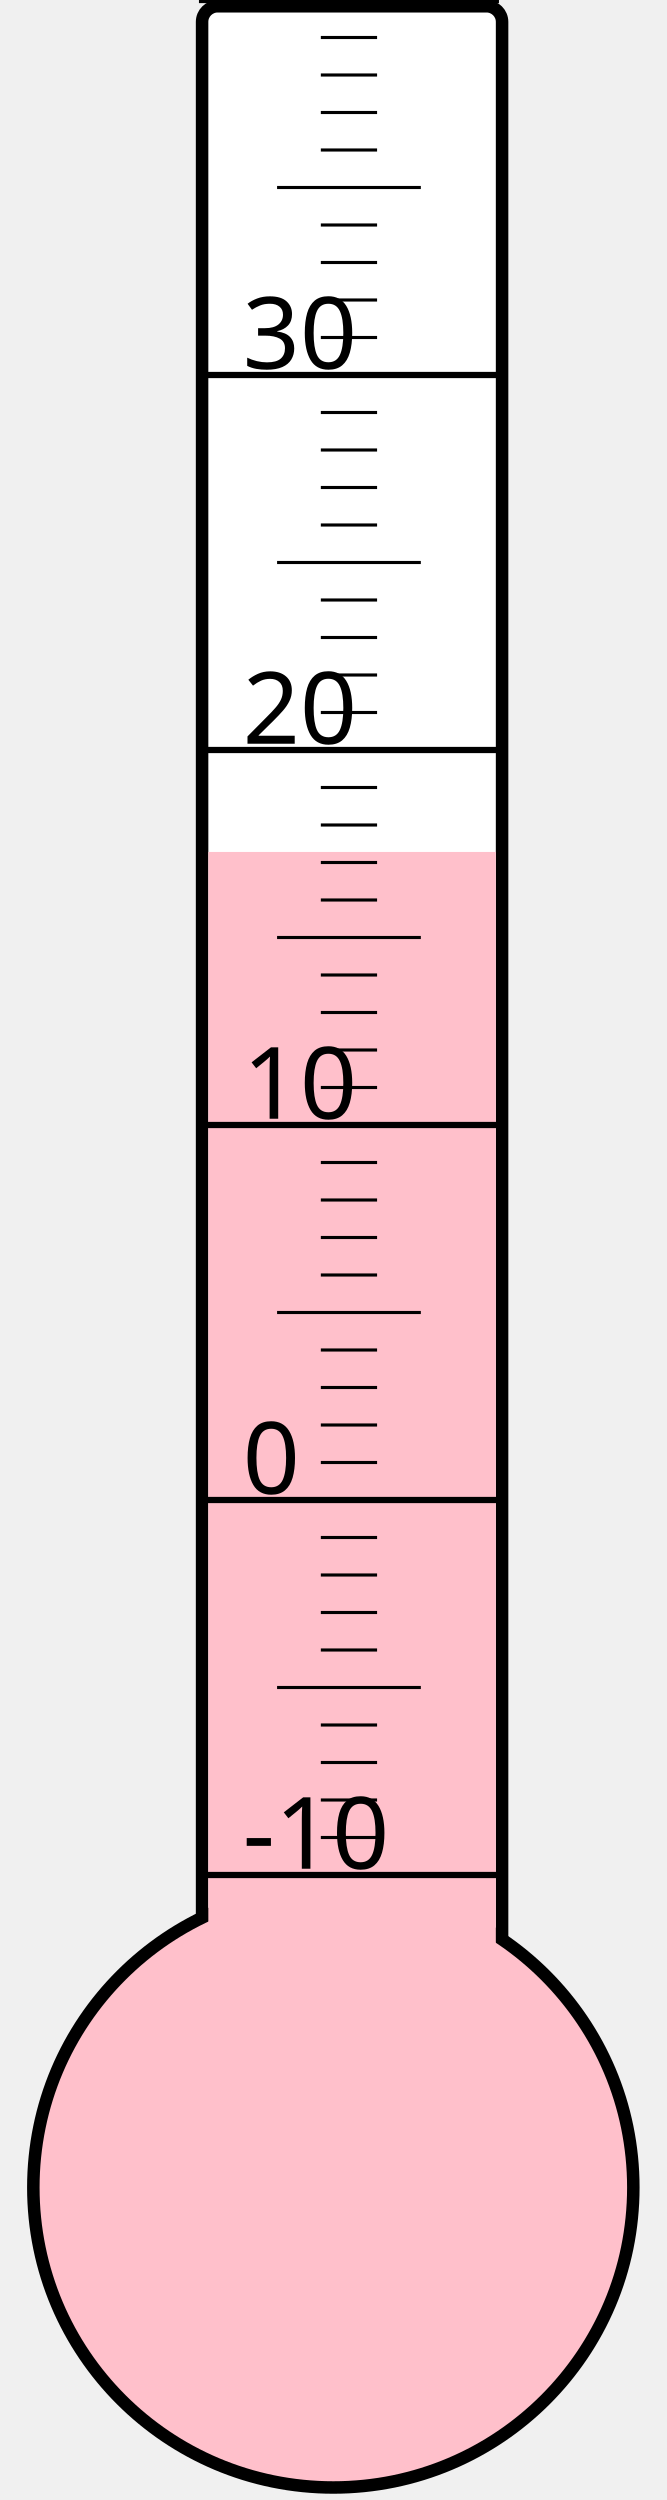
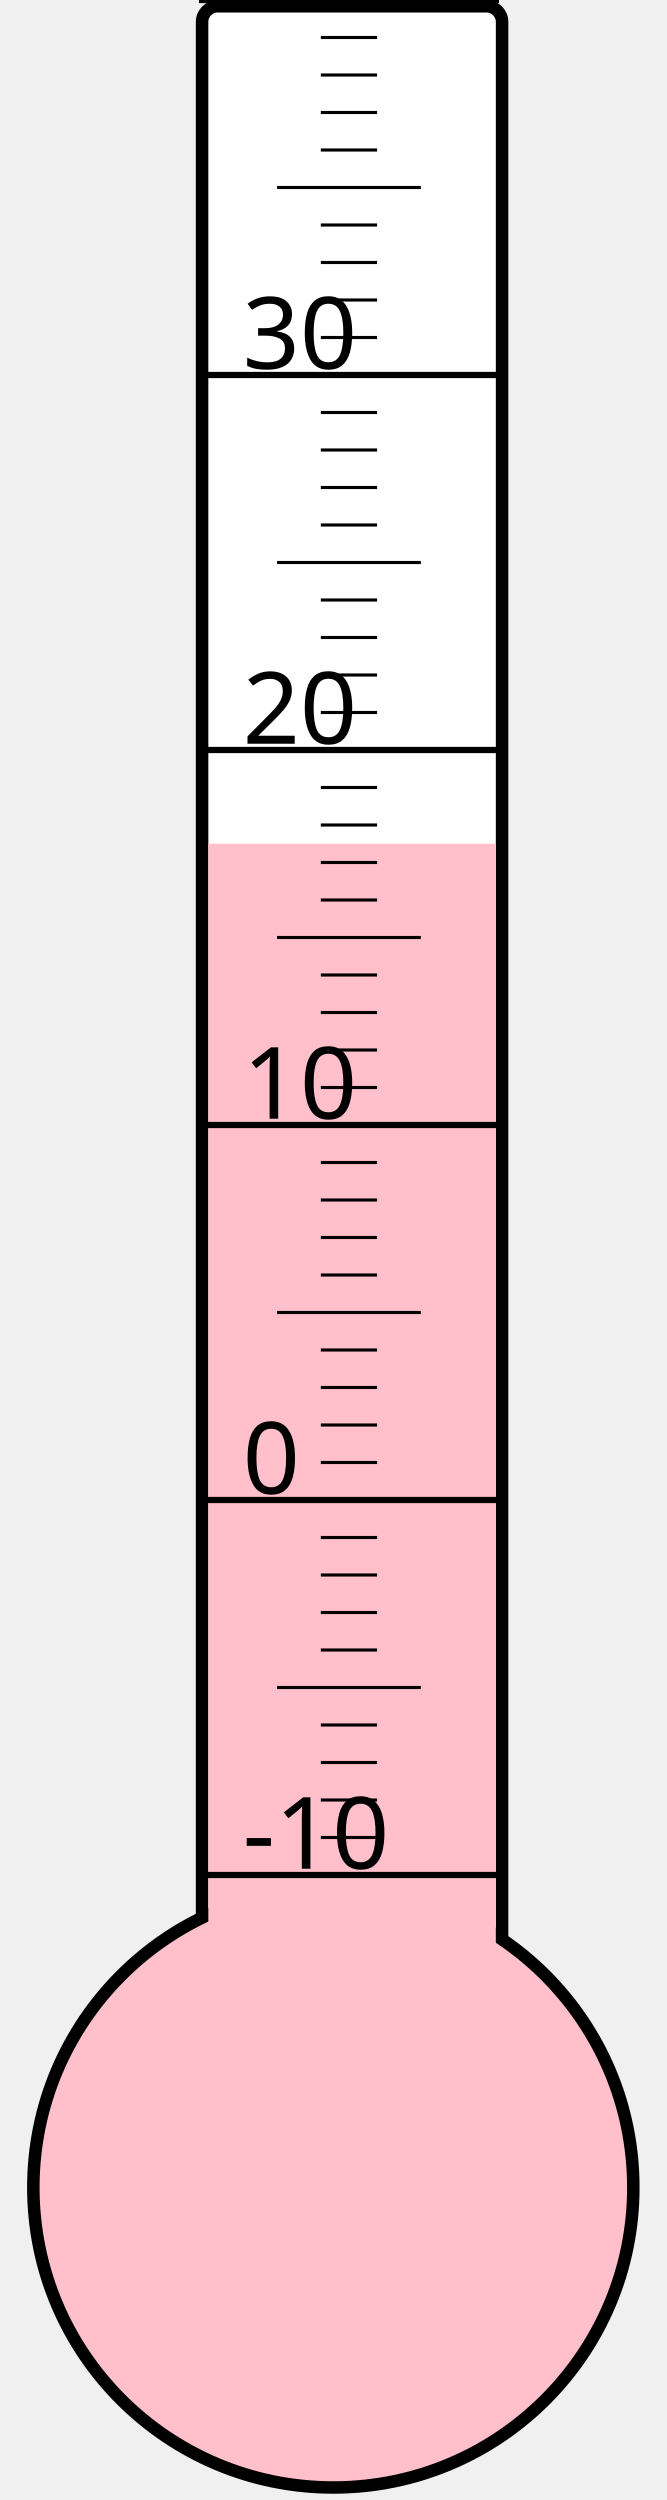
<svg xmlns="http://www.w3.org/2000/svg" width="40px" height="150px" viewBox="0 0 200 800">
  <rect width="200" height="800" x="0" y="0" style="fill: #ffffeb; fill-opacity: 0;" />
  <rect width="96" height="680" x="58" y="2" rx="5" ry="5" style="fill: white; fill-opacity: 1; stroke: black; stroke-width: 4;" />
  <circle cx="100" cy="700" r="96" style="fill: pink; stroke: black; stroke-width: 4;" />
-   <rect width="92" height="427.375" x="60" y="272.625" style="fill: pink; fill-opacity: 1; stroke-width: 0;" />
+   <rect width="92" height="430.0" x="60" y="270.0" style="fill: pink; fill-opacity: 1; stroke-width: 0;" />
  <text x="71" y="598" style="font-family: sans-serif; font-size: 24pt;">-10</text>
  <text x="71" y="478" style="font-family: sans-serif; font-size: 24pt;">0</text>
  <text x="71" y="358" style="font-family: sans-serif; font-size: 24pt;">10</text>
  <text x="71" y="238" style="font-family: sans-serif; font-size: 24pt;">20</text>
  <text x="71" y="118" style="font-family: sans-serif; font-size: 24pt;">30</text>
  <g style="stroke: black;">
    <line x1="57" y1="600" x2="153" y2="600" style="stroke-width: 2;" />
    <line x1="96" y1="588" x2="114" y2="588" style="stroke-width: 1;" />
    <line x1="96" y1="576" x2="114" y2="576" style="stroke-width: 1;" />
    <line x1="96" y1="564" x2="114" y2="564" style="stroke-width: 1;" />
    <line x1="96" y1="552" x2="114" y2="552" style="stroke-width: 1;" />
    <line x1="82" y1="540" x2="128" y2="540" style="stroke-width: 1;" />
    <line x1="96" y1="528" x2="114" y2="528" style="stroke-width: 1;" />
    <line x1="96" y1="516" x2="114" y2="516" style="stroke-width: 1;" />
    <line x1="96" y1="504" x2="114" y2="504" style="stroke-width: 1;" />
    <line x1="96" y1="492" x2="114" y2="492" style="stroke-width: 1;" />
    <line x1="57" y1="480" x2="153" y2="480" style="stroke-width: 2;" />
    <line x1="96" y1="468" x2="114" y2="468" style="stroke-width: 1;" />
    <line x1="96" y1="456" x2="114" y2="456" style="stroke-width: 1;" />
    <line x1="96" y1="444" x2="114" y2="444" style="stroke-width: 1;" />
    <line x1="96" y1="432" x2="114" y2="432" style="stroke-width: 1;" />
    <line x1="82" y1="420" x2="128" y2="420" style="stroke-width: 1;" />
    <line x1="96" y1="408" x2="114" y2="408" style="stroke-width: 1;" />
    <line x1="96" y1="396" x2="114" y2="396" style="stroke-width: 1;" />
    <line x1="96" y1="384" x2="114" y2="384" style="stroke-width: 1;" />
    <line x1="96" y1="372" x2="114" y2="372" style="stroke-width: 1;" />
    <line x1="57" y1="360" x2="153" y2="360" style="stroke-width: 2;" />
    <line x1="96" y1="348" x2="114" y2="348" style="stroke-width: 1;" />
    <line x1="96" y1="336" x2="114" y2="336" style="stroke-width: 1;" />
    <line x1="96" y1="324" x2="114" y2="324" style="stroke-width: 1;" />
    <line x1="96" y1="312" x2="114" y2="312" style="stroke-width: 1;" />
    <line x1="82" y1="300" x2="128" y2="300" style="stroke-width: 1;" />
    <line x1="96" y1="288" x2="114" y2="288" style="stroke-width: 1;" />
    <line x1="96" y1="276" x2="114" y2="276" style="stroke-width: 1;" />
    <line x1="96" y1="264" x2="114" y2="264" style="stroke-width: 1;" />
    <line x1="96" y1="252" x2="114" y2="252" style="stroke-width: 1;" />
    <line x1="57" y1="240" x2="153" y2="240" style="stroke-width: 2;" />
    <line x1="96" y1="228" x2="114" y2="228" style="stroke-width: 1;" />
    <line x1="96" y1="216" x2="114" y2="216" style="stroke-width: 1;" />
    <line x1="96" y1="204" x2="114" y2="204" style="stroke-width: 1;" />
    <line x1="96" y1="192" x2="114" y2="192" style="stroke-width: 1;" />
    <line x1="82" y1="180" x2="128" y2="180" style="stroke-width: 1;" />
    <line x1="96" y1="168" x2="114" y2="168" style="stroke-width: 1;" />
    <line x1="96" y1="156" x2="114" y2="156" style="stroke-width: 1;" />
    <line x1="96" y1="144" x2="114" y2="144" style="stroke-width: 1;" />
    <line x1="96" y1="132" x2="114" y2="132" style="stroke-width: 1;" />
    <line x1="57" y1="120" x2="153" y2="120" style="stroke-width: 2;" />
    <line x1="96" y1="108" x2="114" y2="108" style="stroke-width: 1;" />
    <line x1="96" y1="96" x2="114" y2="96" style="stroke-width: 1;" />
    <line x1="96" y1="84" x2="114" y2="84" style="stroke-width: 1;" />
    <line x1="96" y1="72" x2="114" y2="72" style="stroke-width: 1;" />
    <line x1="82" y1="60" x2="128" y2="60" style="stroke-width: 1;" />
    <line x1="96" y1="48" x2="114" y2="48" style="stroke-width: 1;" />
    <line x1="96" y1="36" x2="114" y2="36" style="stroke-width: 1;" />
    <line x1="96" y1="24" x2="114" y2="24" style="stroke-width: 1;" />
    <line x1="96" y1="12" x2="114" y2="12" style="stroke-width: 1;" />
    <line x1="57" y1="0" x2="153" y2="0" style="stroke-width: 2;" />
  </g>
</svg>
